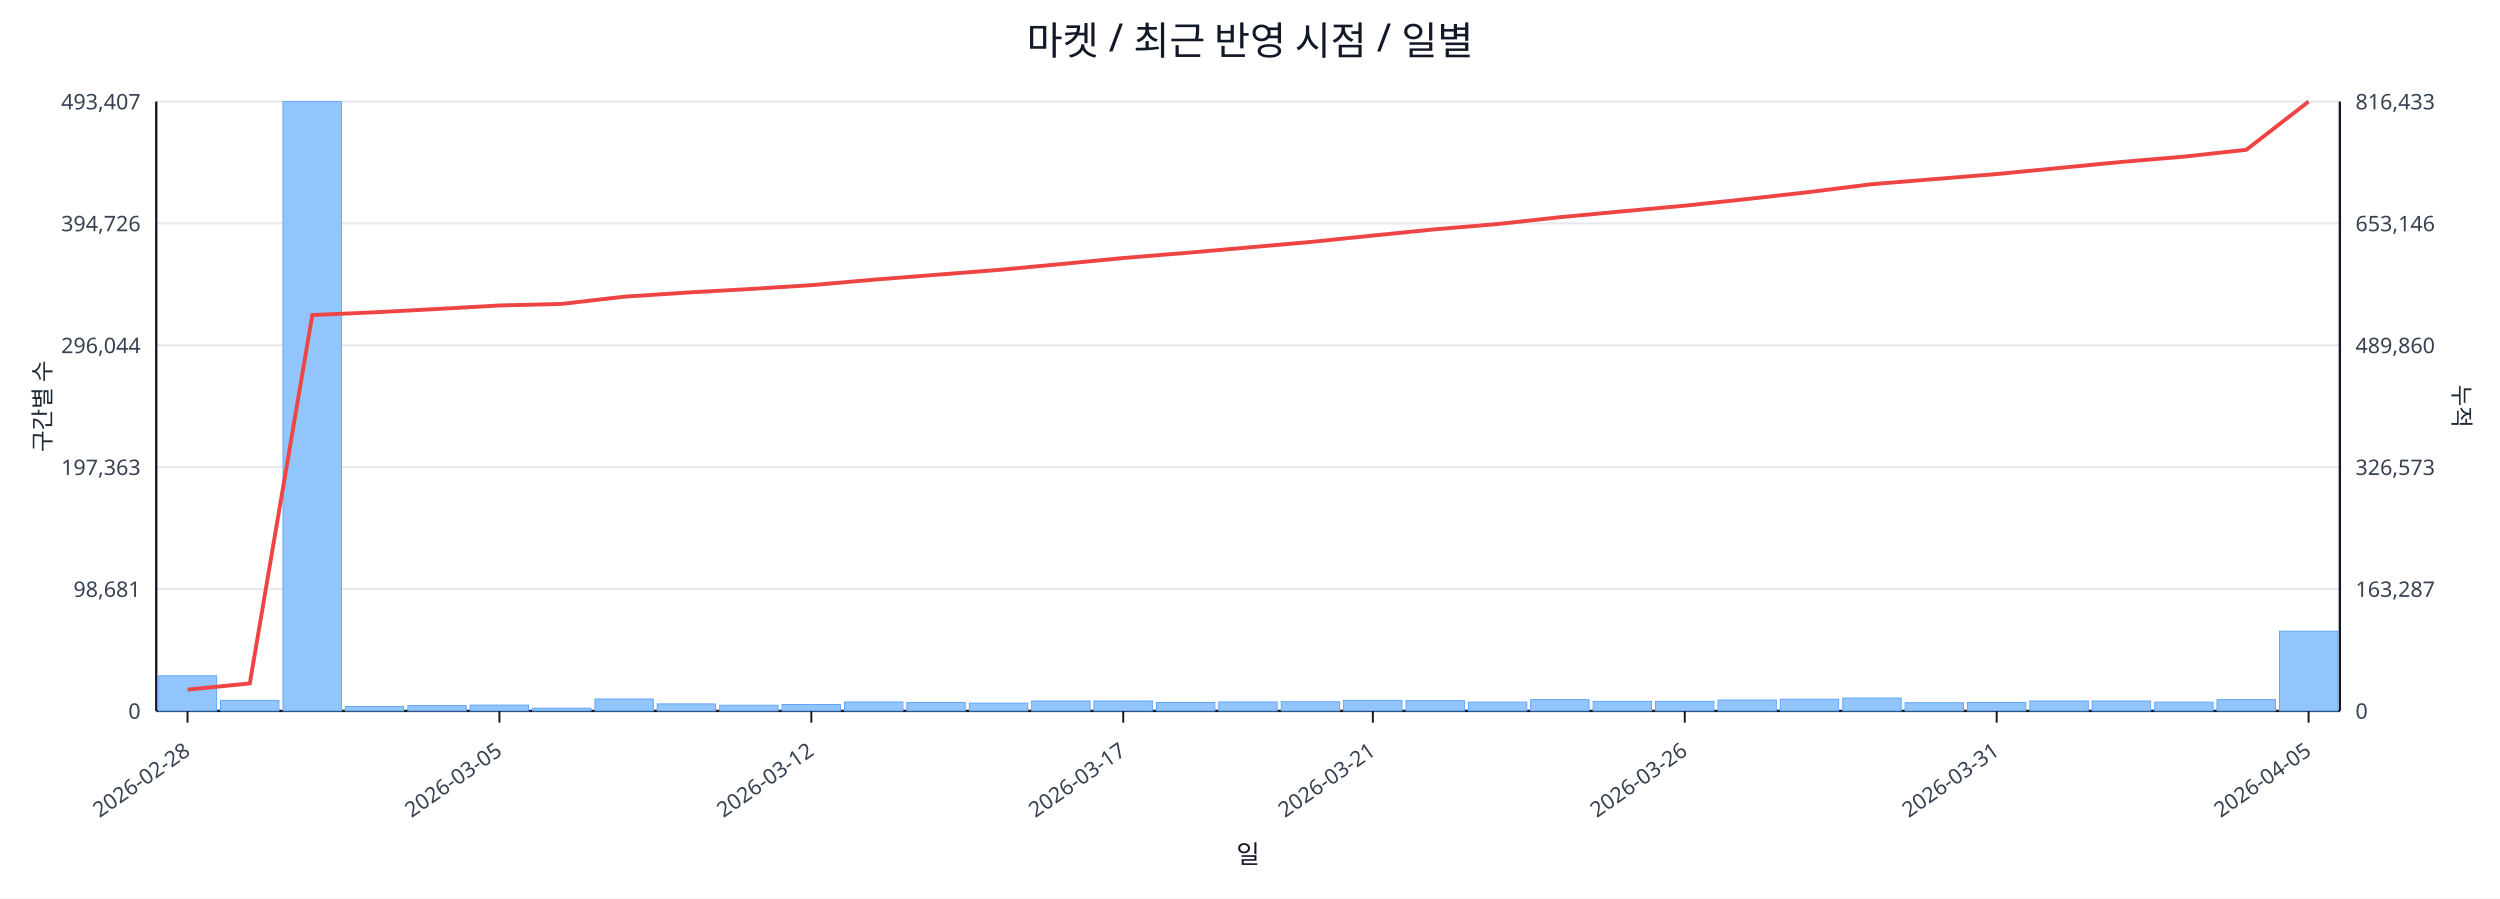
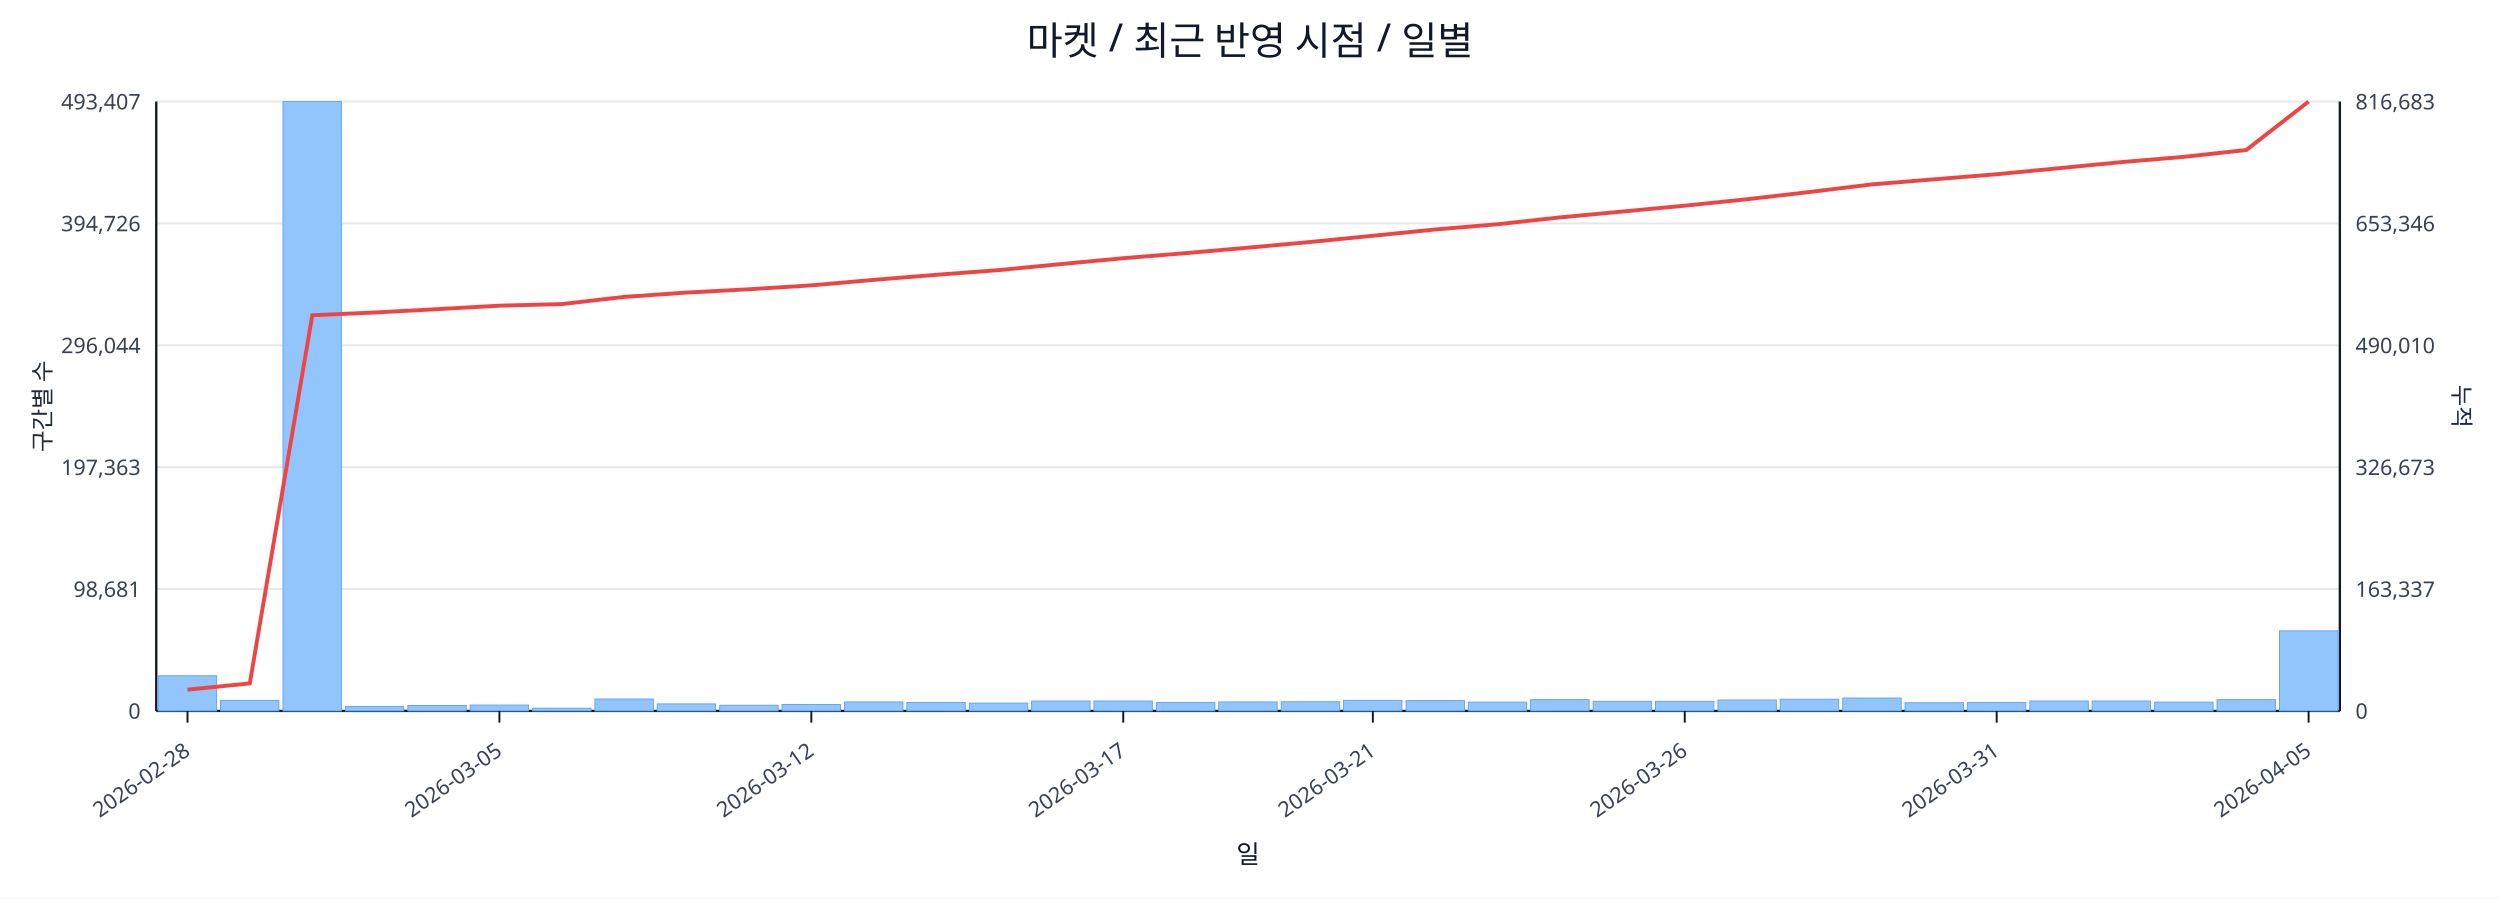
<svg xmlns="http://www.w3.org/2000/svg" width="1280" height="460" viewBox="0 0 1280 460">
  <rect x="0" y="0" width="100%" height="100%" fill="#ffffff" />
  <text x="640.0" y="28" font-size="20" text-anchor="middle" font-family="sans-serif" fill="#111827">마켓 / 최근 반영 시점 / 일별</text>
  <line x1="80.0" y1="52.0" x2="1198.0" y2="52.0" stroke="#e5e7eb" stroke-width="1" />
  <text x="72.0" y="56.0" font-size="11" text-anchor="end" font-family="sans-serif" fill="#374151">493,407</text>
-   <text x="1206.0" y="56.0" font-size="11" text-anchor="start" font-family="sans-serif" fill="#374151">816,433</text>
+   <text x="1206.0" y="56.0" font-size="11" text-anchor="start" font-family="sans-serif" fill="#374151">816,683</text>
  <line x1="80.0" y1="114.4" x2="1198.0" y2="114.4" stroke="#e5e7eb" stroke-width="1" />
  <text x="72.0" y="118.4" font-size="11" text-anchor="end" font-family="sans-serif" fill="#374151">394,726</text>
-   <text x="1206.0" y="118.4" font-size="11" text-anchor="start" font-family="sans-serif" fill="#374151">653,146</text>
+   <text x="1206.0" y="118.4" font-size="11" text-anchor="start" font-family="sans-serif" fill="#374151">653,346</text>
  <line x1="80.0" y1="176.8" x2="1198.0" y2="176.8" stroke="#e5e7eb" stroke-width="1" />
  <text x="72.0" y="180.8" font-size="11" text-anchor="end" font-family="sans-serif" fill="#374151">296,044</text>
-   <text x="1206.0" y="180.8" font-size="11" text-anchor="start" font-family="sans-serif" fill="#374151">489,860</text>
+   <text x="1206.0" y="180.8" font-size="11" text-anchor="start" font-family="sans-serif" fill="#374151">490,010</text>
  <line x1="80.0" y1="239.2" x2="1198.0" y2="239.2" stroke="#e5e7eb" stroke-width="1" />
  <text x="72.0" y="243.2" font-size="11" text-anchor="end" font-family="sans-serif" fill="#374151">197,363</text>
-   <text x="1206.0" y="243.2" font-size="11" text-anchor="start" font-family="sans-serif" fill="#374151">326,573</text>
+   <text x="1206.0" y="243.2" font-size="11" text-anchor="start" font-family="sans-serif" fill="#374151">326,673</text>
  <line x1="80.0" y1="301.6" x2="1198.0" y2="301.6" stroke="#e5e7eb" stroke-width="1" />
  <text x="72.0" y="305.6" font-size="11" text-anchor="end" font-family="sans-serif" fill="#374151">98,681</text>
-   <text x="1206.0" y="305.6" font-size="11" text-anchor="start" font-family="sans-serif" fill="#374151">163,287</text>
+   <text x="1206.0" y="305.6" font-size="11" text-anchor="start" font-family="sans-serif" fill="#374151">163,337</text>
  <line x1="80.0" y1="364.0" x2="1198.0" y2="364.0" stroke="#e5e7eb" stroke-width="1" />
  <text x="72.0" y="368.0" font-size="11" text-anchor="end" font-family="sans-serif" fill="#374151">0</text>
  <text x="1206.0" y="368.0" font-size="11" text-anchor="start" font-family="sans-serif" fill="#374151">0</text>
  <line x1="80.0" y1="364.0" x2="1198.0" y2="364.0" stroke="#111827" stroke-width="1.2" />
  <line x1="80.0" y1="52.0" x2="80.0" y2="364.0" stroke="#111827" stroke-width="1.2" />
  <line x1="1198.0" y1="52.0" x2="1198.0" y2="364.0" stroke="#111827" stroke-width="1.2" />
  <rect x="81.0" y="346.0" width="29.9" height="18.0" fill="#93c5fd" stroke="#60a5fa" stroke-width="0.5" />
  <rect x="112.9" y="358.6" width="29.9" height="5.4" fill="#93c5fd" stroke="#60a5fa" stroke-width="0.5" />
  <rect x="144.9" y="52.0" width="29.9" height="312.0" fill="#93c5fd" stroke="#60a5fa" stroke-width="0.5" />
  <rect x="176.8" y="361.7" width="29.9" height="2.3" fill="#93c5fd" stroke="#60a5fa" stroke-width="0.5" />
  <rect x="208.8" y="361.2" width="29.9" height="2.8" fill="#93c5fd" stroke="#60a5fa" stroke-width="0.5" />
  <rect x="240.7" y="361.0" width="29.9" height="3.0" fill="#93c5fd" stroke="#60a5fa" stroke-width="0.5" />
  <rect x="272.7" y="362.6" width="29.9" height="1.4" fill="#93c5fd" stroke="#60a5fa" stroke-width="0.5" />
  <rect x="304.6" y="357.9" width="29.9" height="6.1" fill="#93c5fd" stroke="#60a5fa" stroke-width="0.5" />
  <rect x="336.5" y="360.4" width="29.9" height="3.6" fill="#93c5fd" stroke="#60a5fa" stroke-width="0.5" />
  <rect x="368.5" y="361.1" width="29.9" height="2.9" fill="#93c5fd" stroke="#60a5fa" stroke-width="0.5" />
  <rect x="400.4" y="360.7" width="29.9" height="3.3" fill="#93c5fd" stroke="#60a5fa" stroke-width="0.5" />
  <rect x="432.4" y="359.4" width="29.9" height="4.6" fill="#93c5fd" stroke="#60a5fa" stroke-width="0.5" />
  <rect x="464.3" y="359.7" width="29.9" height="4.3" fill="#93c5fd" stroke="#60a5fa" stroke-width="0.5" />
  <rect x="496.3" y="360.0" width="29.9" height="4.0" fill="#93c5fd" stroke="#60a5fa" stroke-width="0.5" />
  <rect x="528.2" y="358.9" width="29.9" height="5.1" fill="#93c5fd" stroke="#60a5fa" stroke-width="0.5" />
  <rect x="560.1" y="358.9" width="29.9" height="5.1" fill="#93c5fd" stroke="#60a5fa" stroke-width="0.5" />
  <rect x="592.1" y="359.7" width="29.9" height="4.3" fill="#93c5fd" stroke="#60a5fa" stroke-width="0.5" />
  <rect x="624.0" y="359.4" width="29.9" height="4.6" fill="#93c5fd" stroke="#60a5fa" stroke-width="0.5" />
  <rect x="656.0" y="359.3" width="29.9" height="4.7" fill="#93c5fd" stroke="#60a5fa" stroke-width="0.5" />
  <rect x="687.9" y="358.6" width="29.9" height="5.4" fill="#93c5fd" stroke="#60a5fa" stroke-width="0.5" />
  <rect x="719.9" y="358.7" width="29.9" height="5.3" fill="#93c5fd" stroke="#60a5fa" stroke-width="0.5" />
  <rect x="751.8" y="359.5" width="29.9" height="4.5" fill="#93c5fd" stroke="#60a5fa" stroke-width="0.5" />
  <rect x="783.7" y="358.2" width="29.9" height="5.8" fill="#93c5fd" stroke="#60a5fa" stroke-width="0.5" />
  <rect x="815.7" y="359.1" width="29.9" height="4.9" fill="#93c5fd" stroke="#60a5fa" stroke-width="0.5" />
  <rect x="847.6" y="359.1" width="29.9" height="4.9" fill="#93c5fd" stroke="#60a5fa" stroke-width="0.5" />
  <rect x="879.6" y="358.4" width="29.9" height="5.6" fill="#93c5fd" stroke="#60a5fa" stroke-width="0.5" />
  <rect x="911.5" y="358.0" width="29.9" height="6.0" fill="#93c5fd" stroke="#60a5fa" stroke-width="0.5" />
  <rect x="943.5" y="357.4" width="29.9" height="6.6" fill="#93c5fd" stroke="#60a5fa" stroke-width="0.5" />
  <rect x="975.4" y="359.8" width="29.9" height="4.2" fill="#93c5fd" stroke="#60a5fa" stroke-width="0.5" />
  <rect x="1007.3" y="359.7" width="29.9" height="4.3" fill="#93c5fd" stroke="#60a5fa" stroke-width="0.5" />
  <rect x="1039.3" y="358.9" width="29.9" height="5.1" fill="#93c5fd" stroke="#60a5fa" stroke-width="0.5" />
  <rect x="1071.2" y="358.9" width="29.9" height="5.1" fill="#93c5fd" stroke="#60a5fa" stroke-width="0.5" />
  <rect x="1103.2" y="359.5" width="29.9" height="4.5" fill="#93c5fd" stroke="#60a5fa" stroke-width="0.5" />
  <rect x="1135.1" y="358.2" width="29.9" height="5.8" fill="#93c5fd" stroke="#60a5fa" stroke-width="0.5" />
-   <rect x="1167.1" y="323.2" width="29.9" height="40.8" fill="#93c5fd" stroke="#60a5fa" stroke-width="0.5" />
-   <polyline fill="none" stroke="#ef4444" stroke-width="2" points="96.0,353.1 127.9,349.9 159.9,161.3 191.8,159.9 223.7,158.2 255.7,156.4 287.6,155.6 319.6,151.9 351.5,149.8 383.5,148.0 415.4,146.0 447.3,143.2 479.3,140.7 511.2,138.2 543.2,135.2 575.1,132.1 607.1,129.5 639.0,126.7 670.9,123.9 702.9,120.6 734.8,117.4 766.8,114.7 798.7,111.2 830.7,108.2 862.6,105.3 894.5,101.9 926.5,98.3 958.4,94.3 990.4,91.7 1022.3,89.1 1054.3,86.0 1086.2,82.9 1118.1,80.2 1150.1,76.7 1182.0,52.0" />
+   <rect x="1167.1" y="323.0" width="29.9" height="41.0" fill="#93c5fd" stroke="#60a5fa" stroke-width="0.5" />
+   <polyline fill="none" stroke="#ef4444" stroke-width="2" points="96.0,353.1 127.9,349.9 159.9,161.4 191.8,160.0 223.7,158.3 255.7,156.5 287.6,155.7 319.6,152.0 351.5,149.8 383.5,148.1 415.4,146.1 447.3,143.3 479.3,140.7 511.2,138.3 543.2,135.2 575.1,132.2 607.1,129.6 639.0,126.8 670.9,123.9 702.9,120.7 734.8,117.5 766.8,114.8 798.7,111.3 830.7,108.3 862.6,105.3 894.5,102.0 926.5,98.3 958.4,94.4 990.4,91.8 1022.3,89.2 1054.3,86.1 1086.2,83.0 1118.1,80.3 1150.1,76.8 1182.0,52.0" />
  <line x1="96.0" y1="364.0" x2="96.0" y2="370.0" stroke="#111827" stroke-width="1" />
  <text x="98.0" y="386.0" font-size="11" text-anchor="end" transform="rotate(-35 98.0 386.0)" font-family="sans-serif" fill="#374151">2026-02-28</text>
  <line x1="255.7" y1="364.0" x2="255.7" y2="370.0" stroke="#111827" stroke-width="1" />
  <text x="257.7" y="386.0" font-size="11" text-anchor="end" transform="rotate(-35 257.7 386.0)" font-family="sans-serif" fill="#374151">2026-03-05</text>
  <line x1="415.4" y1="364.0" x2="415.4" y2="370.0" stroke="#111827" stroke-width="1" />
  <text x="417.4" y="386.0" font-size="11" text-anchor="end" transform="rotate(-35 417.4 386.0)" font-family="sans-serif" fill="#374151">2026-03-12</text>
  <line x1="575.1" y1="364.0" x2="575.1" y2="370.0" stroke="#111827" stroke-width="1" />
  <text x="577.1" y="386.0" font-size="11" text-anchor="end" transform="rotate(-35 577.1 386.0)" font-family="sans-serif" fill="#374151">2026-03-17</text>
  <line x1="702.9" y1="364.0" x2="702.9" y2="370.0" stroke="#111827" stroke-width="1" />
  <text x="704.9" y="386.0" font-size="11" text-anchor="end" transform="rotate(-35 704.9 386.0)" font-family="sans-serif" fill="#374151">2026-03-21</text>
  <line x1="862.6" y1="364.0" x2="862.6" y2="370.0" stroke="#111827" stroke-width="1" />
  <text x="864.6" y="386.0" font-size="11" text-anchor="end" transform="rotate(-35 864.6 386.0)" font-family="sans-serif" fill="#374151">2026-03-26</text>
  <line x1="1022.3" y1="364.0" x2="1022.3" y2="370.0" stroke="#111827" stroke-width="1" />
  <text x="1024.3" y="386.0" font-size="11" text-anchor="end" transform="rotate(-35 1024.3 386.0)" font-family="sans-serif" fill="#374151">2026-03-31</text>
  <line x1="1182.0" y1="364.0" x2="1182.0" y2="370.0" stroke="#111827" stroke-width="1" />
  <text x="1184.0" y="386.0" font-size="11" text-anchor="end" transform="rotate(-35 1184.0 386.0)" font-family="sans-serif" fill="#374151">2026-04-05</text>
  <text x="26" y="208.0" font-size="12" transform="rotate(-90 26 208.0)" text-anchor="middle" font-family="sans-serif" fill="#1f2937">구간별 수</text>
  <text x="1256.0" y="208.0" font-size="12" transform="rotate(90 1256.0 208.0)" text-anchor="middle" font-family="sans-serif" fill="#1f2937">누적</text>
  <text x="639.0" y="442.0" font-size="13" text-anchor="middle" font-family="sans-serif" fill="#111827">일</text>
</svg>
